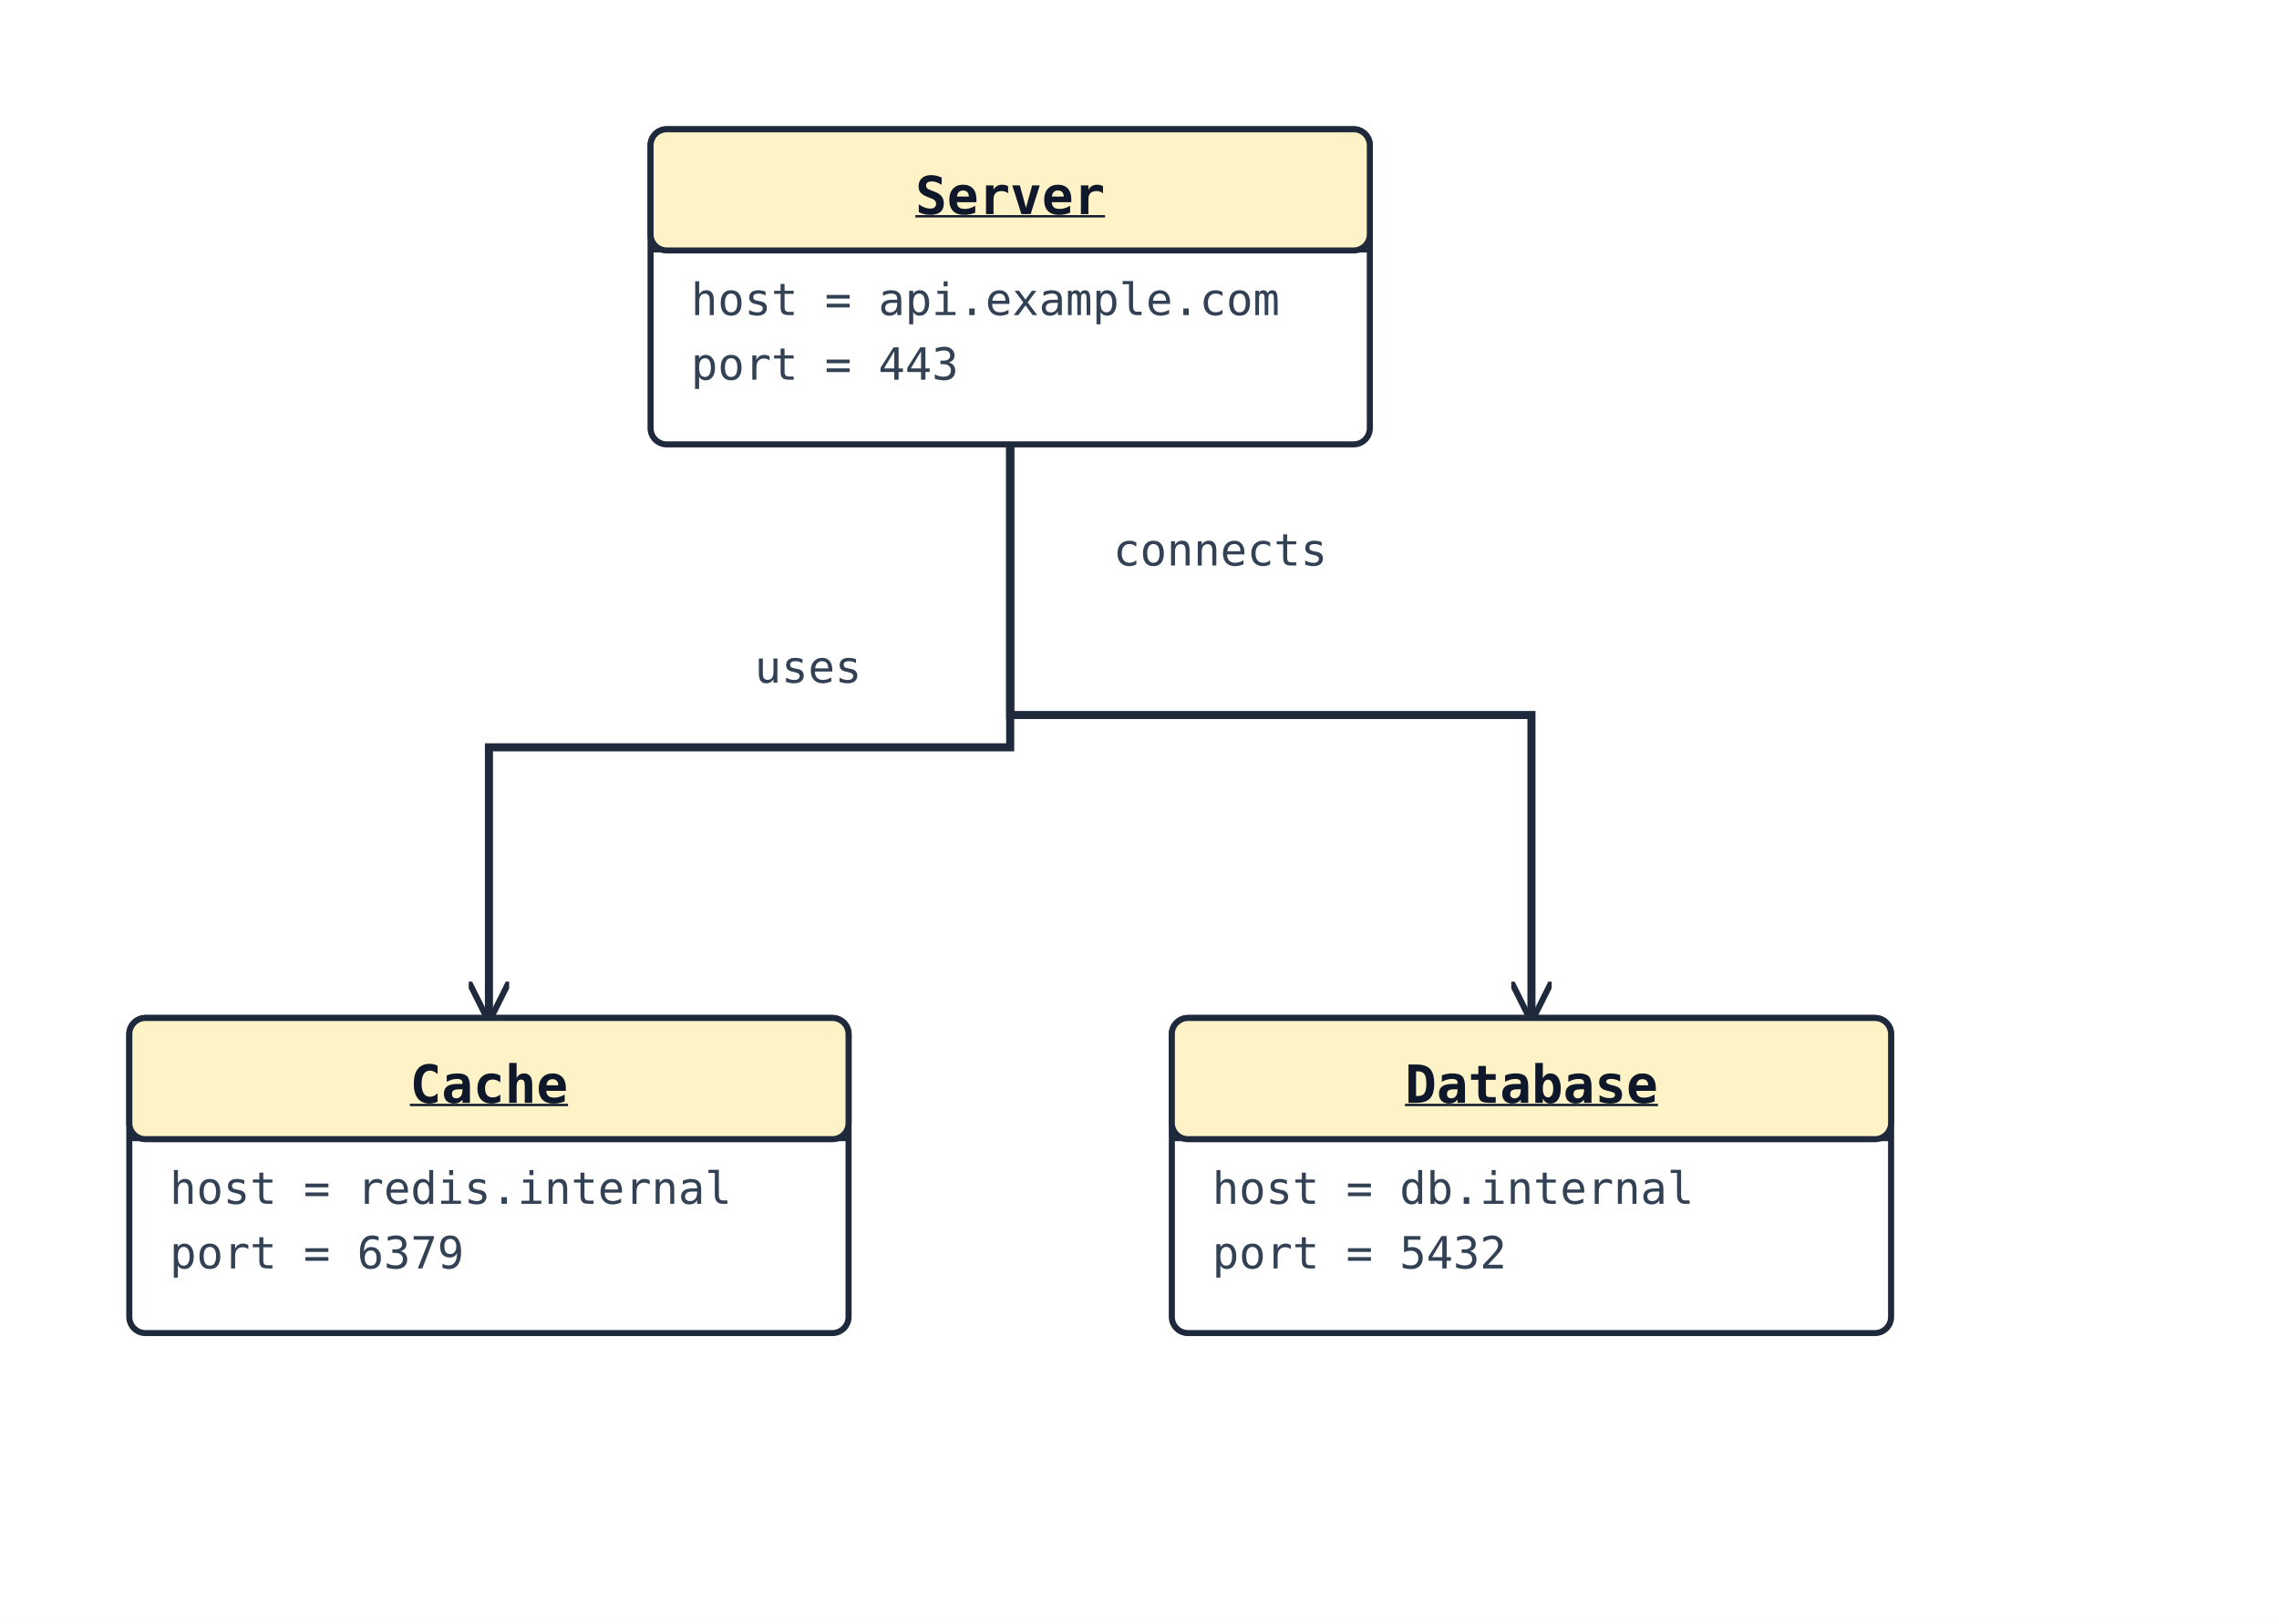
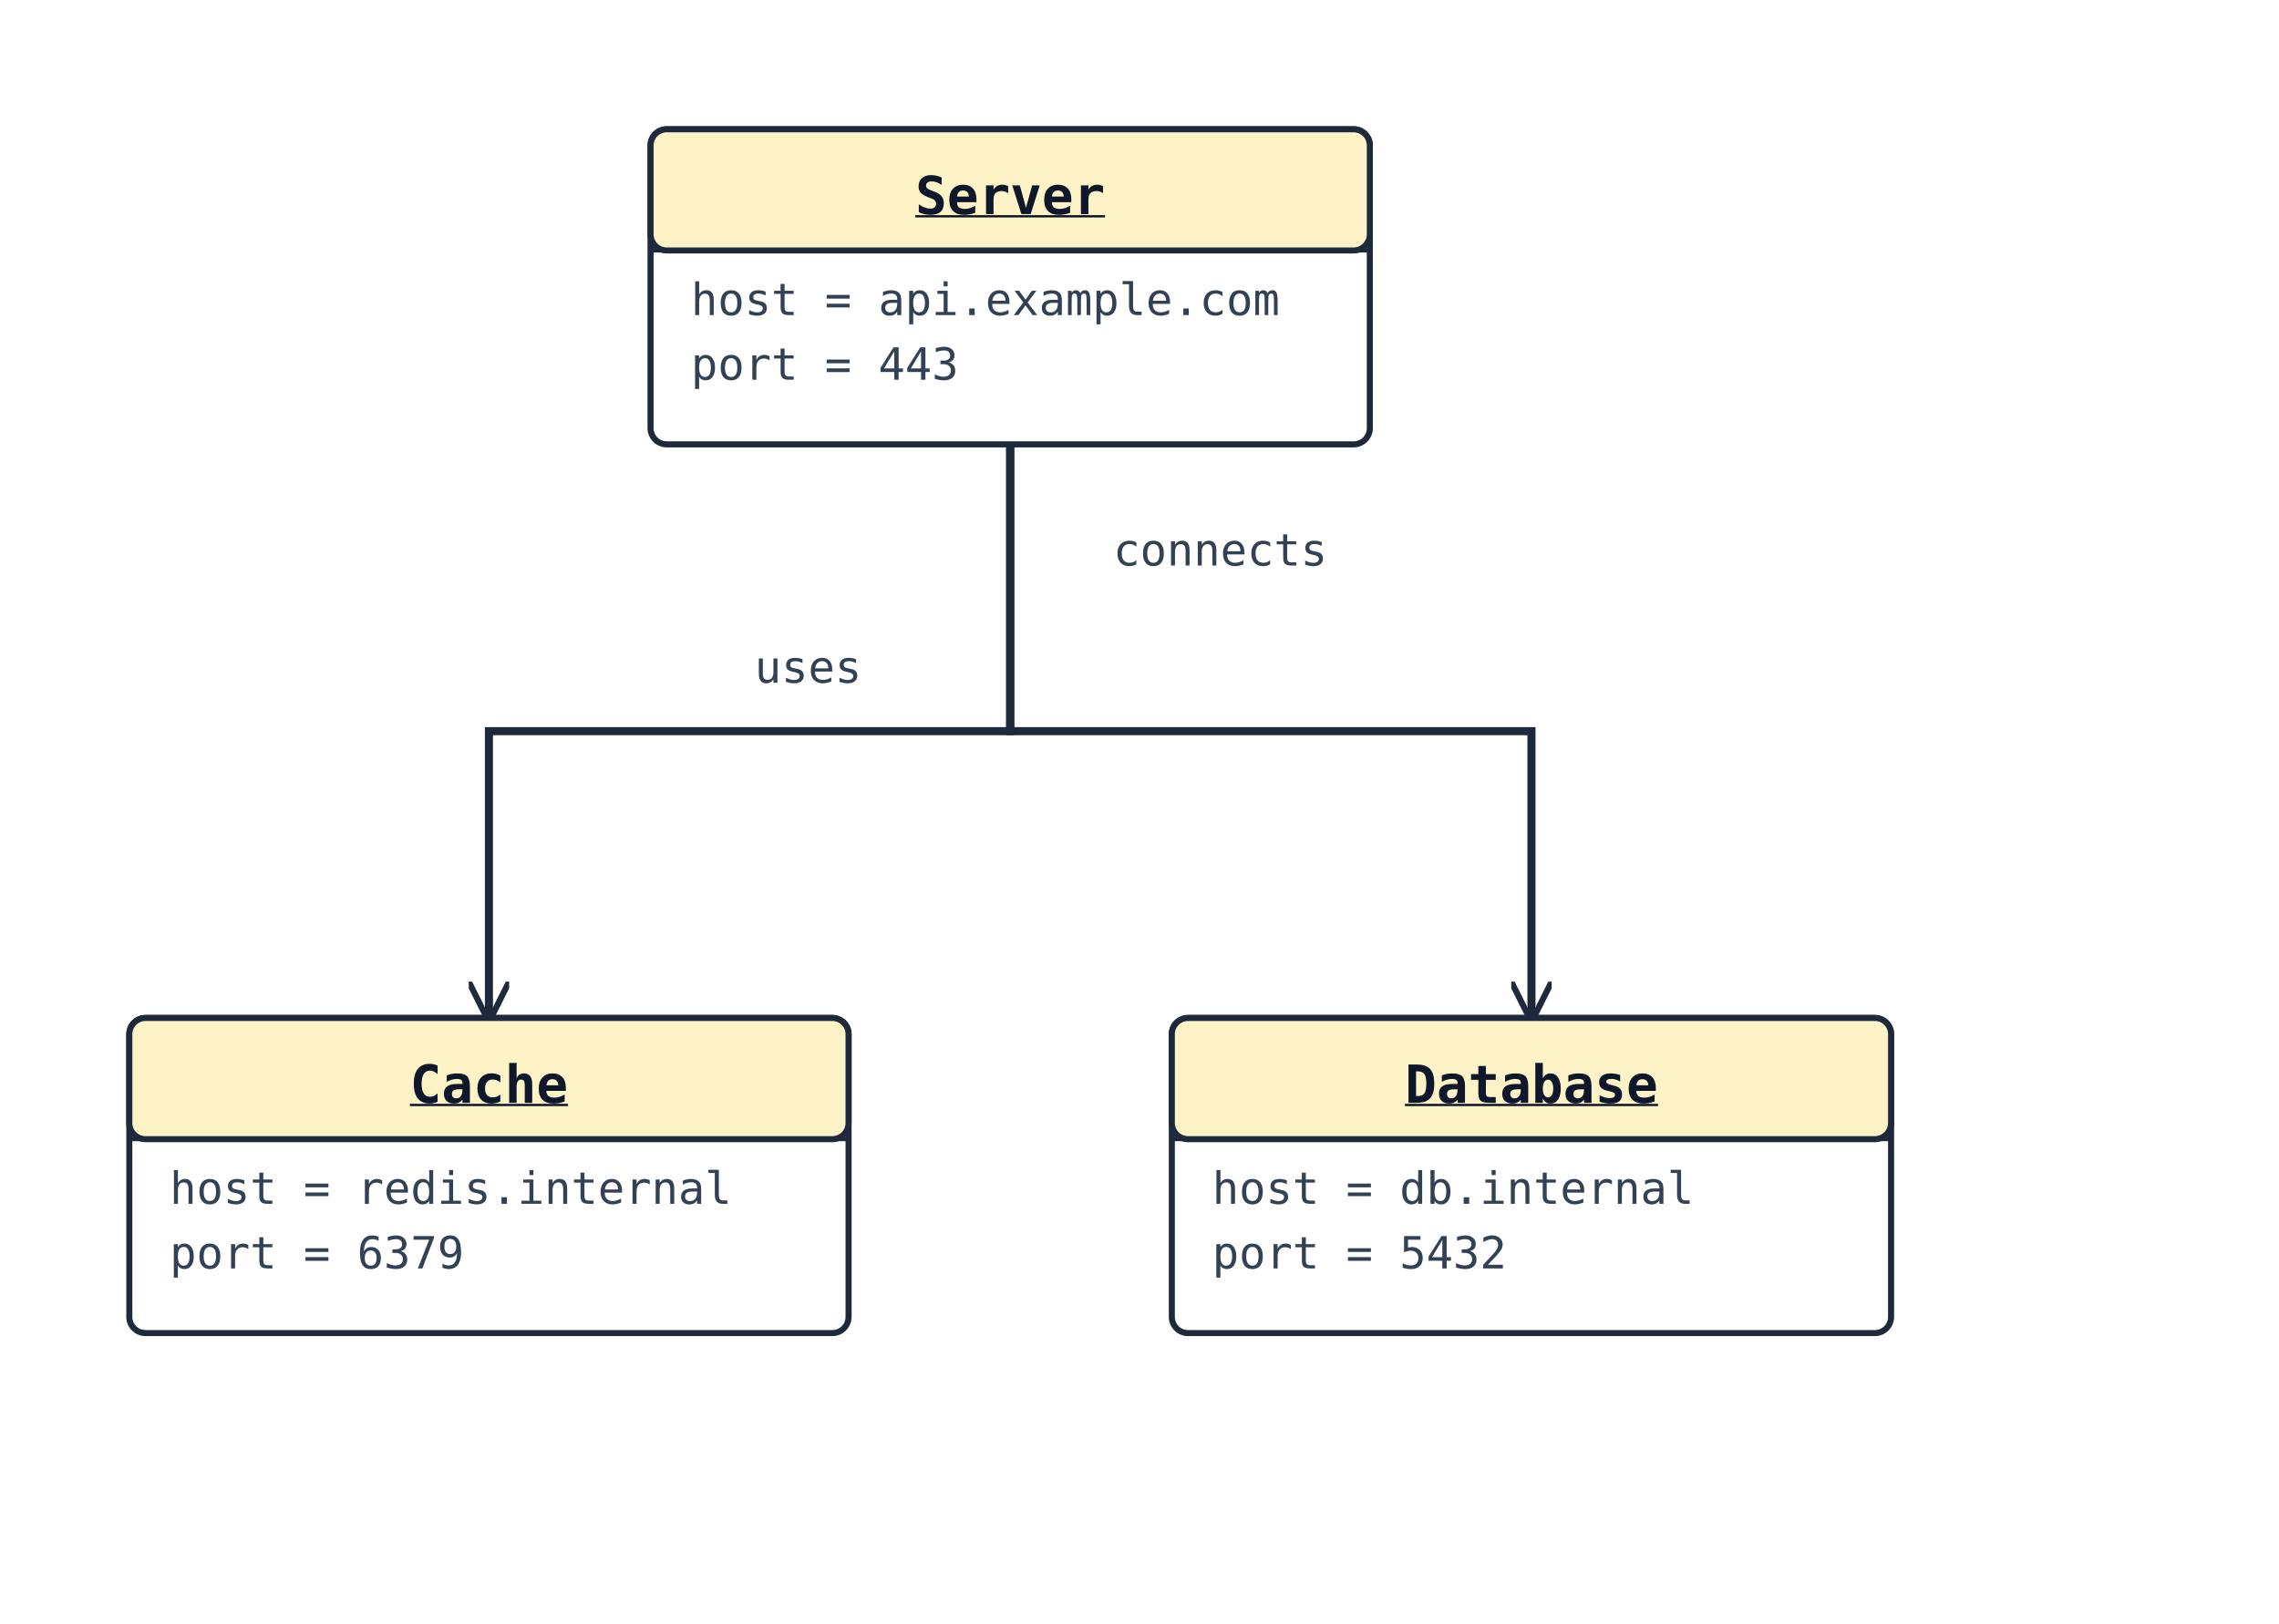
<svg xmlns="http://www.w3.org/2000/svg" width="564" height="402" viewBox="0 0 564 402" data-orientation="TopToBottom">
  <rect width="100%" height="100%" fill="#ffffff" />
  <defs>
    <marker id="arrow-open" viewBox="0 0 10 10" refX="9" refY="5" markerWidth="10" markerHeight="10" markerUnits="userSpaceOnUse" orient="auto-start-reverse">
      <path d="M0,0 L10,5 L0,10" fill="none" stroke="#1e293b" stroke-width="1.5" />
    </marker>
    <marker id="arrow-triangle" viewBox="0 0 16 16" refX="15" refY="8" markerWidth="16" markerHeight="16" markerUnits="userSpaceOnUse" orient="auto-start-reverse">
      <polygon points="0,1 14,8 0,15" fill="#ffffff" stroke="#1e293b" stroke-width="1.5" fill-rule="nonzero" />
    </marker>
    <marker id="arrow-diamond-filled" viewBox="0 0 14 10" refX="13" refY="5" markerWidth="14" markerHeight="10" markerUnits="userSpaceOnUse" orient="auto-start-reverse">
      <path d="M0,5 L7,0 L14,5 L7,10 z" fill="#1e293b" stroke="#1e293b" stroke-width="1" />
    </marker>
    <marker id="arrow-diamond-open" viewBox="0 0 14 10" refX="13" refY="5" markerWidth="14" markerHeight="10" markerUnits="userSpaceOnUse" orient="auto-start-reverse">
      <path d="M0,5 L7,0 L14,5 L7,10 z" fill="#ffffff" stroke="#1e293b" stroke-width="1" />
    </marker>
  </defs>
-   <polyline class="uml-relation" data-uml-from="Server" data-uml-to="Database" data-uml-arrow="--&gt;" points="250,110 250,177 379,177 379,252" fill="none" stroke="#1e293b" stroke-width="2" marker-end="url(#arrow-open)" />
+   <polyline class="uml-relation" data-uml-from="Server" data-uml-to="Database" data-uml-arrow="--&gt;" points="250,110 250,181 379,181 379,252" fill="none" stroke="#1e293b" stroke-width="2" marker-end="url(#arrow-open)" />
  <text x="302" y="140" text-anchor="middle" font-family="monospace" font-size="11" fill="#334155">connects</text>
-   <polyline class="uml-relation" data-uml-from="Server" data-uml-to="Cache" data-uml-arrow="--&gt;" points="250,110 250,185 121,185 121,252" fill="none" stroke="#1e293b" stroke-width="2" marker-end="url(#arrow-open)" />
+   <polyline class="uml-relation" data-uml-from="Server" data-uml-to="Cache" data-uml-arrow="--&gt;" points="250,110 250,181 121,181 121,252" fill="none" stroke="#1e293b" stroke-width="2" marker-end="url(#arrow-open)" />
  <text x="200" y="169" text-anchor="middle" font-family="monospace" font-size="11" fill="#334155">uses</text>
  <rect x="161" y="32" width="178" height="78" rx="4" ry="4" fill="#ffffff" stroke="#1e293b" stroke-width="1.5" />
  <rect x="161" y="32" width="178" height="30" rx="4" ry="4" fill="#fef3c7" stroke="#1e293b" stroke-width="1.5" />
  <line x1="161" y1="62" x2="339" y2="62" stroke="#1e293b" stroke-width="1" />
  <text x="250" y="53" text-anchor="middle" font-family="monospace" font-size="13" font-weight="600" fill="#0f172a" text-decoration="underline" text-decoration-thickness="1">Server</text>
  <text class="uml-member" x="171" y="78" font-family="monospace" font-size="11" fill="#334155">host = api.example.com</text>
  <text class="uml-member" x="171" y="94" font-family="monospace" font-size="11" fill="#334155">port = 443</text>
  <rect x="290" y="252" width="178" height="78" rx="4" ry="4" fill="#ffffff" stroke="#1e293b" stroke-width="1.5" />
  <rect x="290" y="252" width="178" height="30" rx="4" ry="4" fill="#fef3c7" stroke="#1e293b" stroke-width="1.5" />
  <line x1="290" y1="282" x2="468" y2="282" stroke="#1e293b" stroke-width="1" />
  <text x="379" y="273" text-anchor="middle" font-family="monospace" font-size="13" font-weight="600" fill="#0f172a" text-decoration="underline" text-decoration-thickness="1">Database</text>
  <text class="uml-member" x="300" y="298" font-family="monospace" font-size="11" fill="#334155">host = db.internal</text>
  <text class="uml-member" x="300" y="314" font-family="monospace" font-size="11" fill="#334155">port = 5432</text>
  <rect x="32" y="252" width="178" height="78" rx="4" ry="4" fill="#ffffff" stroke="#1e293b" stroke-width="1.5" />
  <rect x="32" y="252" width="178" height="30" rx="4" ry="4" fill="#fef3c7" stroke="#1e293b" stroke-width="1.5" />
  <line x1="32" y1="282" x2="210" y2="282" stroke="#1e293b" stroke-width="1" />
  <text x="121" y="273" text-anchor="middle" font-family="monospace" font-size="13" font-weight="600" fill="#0f172a" text-decoration="underline" text-decoration-thickness="1">Cache</text>
  <text class="uml-member" x="42" y="298" font-family="monospace" font-size="11" fill="#334155">host = redis.internal</text>
  <text class="uml-member" x="42" y="314" font-family="monospace" font-size="11" fill="#334155">port = 6379</text>
</svg>
